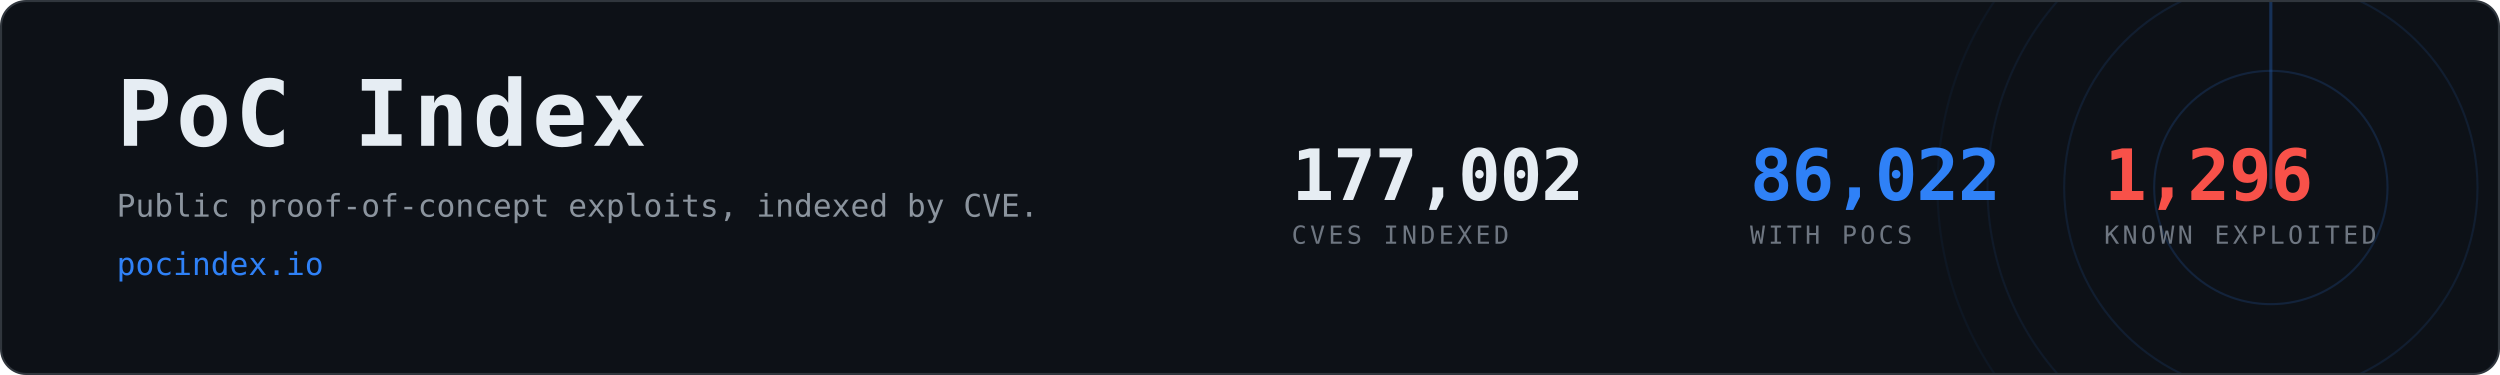
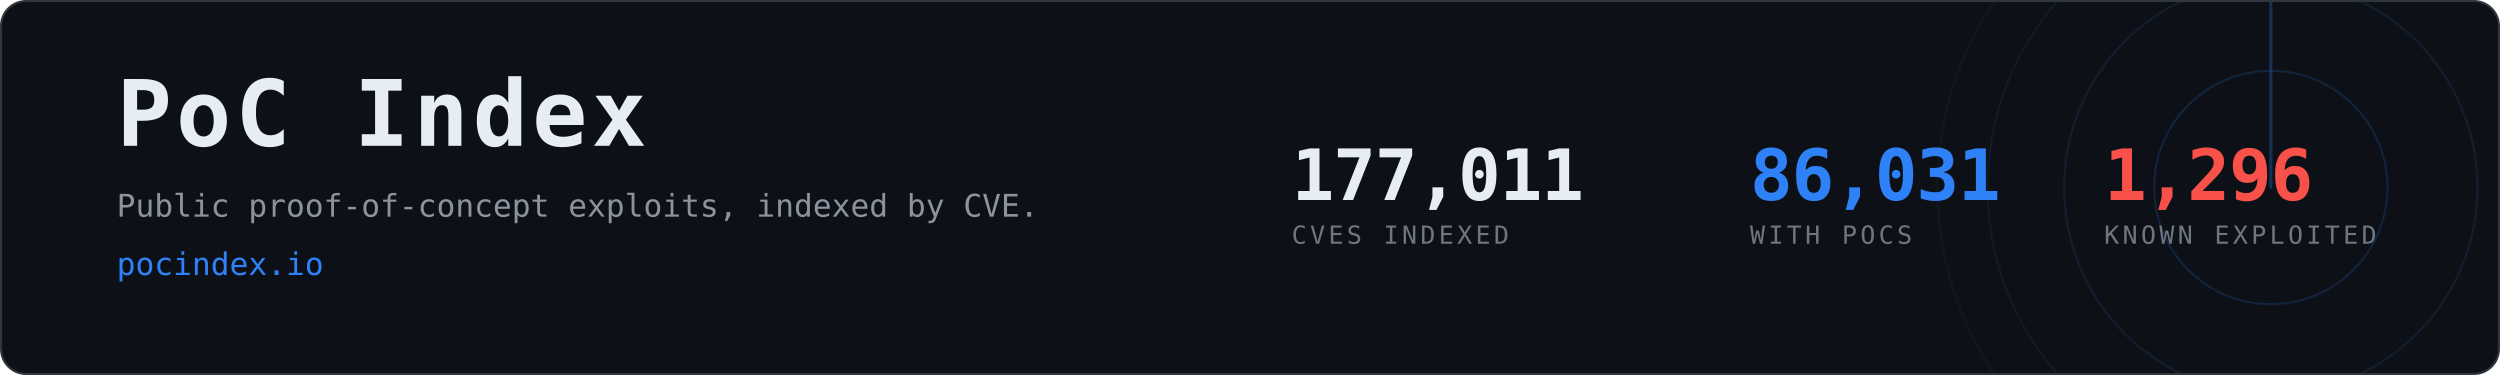
- <svg xmlns="http://www.w3.org/2000/svg" width="1200" height="180" viewBox="0 0 1200 180" role="img" aria-label="PoC Index, 86,022 CVEs with public proof-of-concept exploits">
+ <svg xmlns="http://www.w3.org/2000/svg" width="1200" height="180" viewBox="0 0 1200 180" role="img" aria-label="PoC Index, 86,031 CVEs with public proof-of-concept exploits">
  <clipPath id="card">
    <rect x="1" y="1" width="1198" height="178" rx="12" />
  </clipPath>
  <rect x="0.5" y="0.5" width="1199" height="179" rx="12" fill="#0d1117" stroke="#30363d" />
  <g clip-path="url(#card)" opacity="0.6">
    <g>
      <circle cx="1090" cy="90" r="56.0" fill="none" stroke="#2f81f7" stroke-width="1" opacity="0.270" />
      <circle cx="1090" cy="90" r="99.2" fill="none" stroke="#2f81f7" stroke-width="1" opacity="0.195" />
      <circle cx="1090" cy="90" r="136.0" fill="none" stroke="#2f81f7" stroke-width="1" opacity="0.135" />
      <circle cx="1090" cy="90" r="160.0" fill="none" stroke="#2f81f7" stroke-width="1" opacity="0.090" />
      <line x1="1090" y1="90" x2="1090" y2="-70.0" stroke="#2f81f7" stroke-width="1.5" stroke-linecap="round" opacity="0.480">
        <animateTransform attributeName="transform" type="rotate" from="0 1090 90" to="360 1090 90" dur="8s" repeatCount="indefinite" />
      </line>
    </g>
  </g>
  <text x="56" y="70" font-family="ui-monospace,SFMono-Regular,Menlo,Consolas,monospace" font-size="44" font-weight="700" fill="#e6edf3" letter-spacing="2">PoC Index</text>
  <text x="56" y="104" font-family="ui-monospace,SFMono-Regular,Menlo,Consolas,monospace" font-size="15" fill="#8b949e">
    Public proof-of-concept exploits, indexed by CVE.</text>
  <text x="56" y="132" font-family="ui-monospace,SFMono-Regular,Menlo,Consolas,monospace" font-size="15" fill="#2f81f7">pocindex.io</text>
-   <text x="620" y="96" font-family="ui-monospace,SFMono-Regular,Menlo,Consolas,monospace" font-size="34" font-weight="700" fill="#e6edf3" letter-spacing="-0.5">177,002</text>
+   <text x="620" y="96" font-family="ui-monospace,SFMono-Regular,Menlo,Consolas,monospace" font-size="34" font-weight="700" fill="#e6edf3" letter-spacing="-0.5">177,011</text>
  <text x="620" y="117" font-family="ui-monospace,SFMono-Regular,Menlo,Consolas,monospace" font-size="12" fill="#6e7681" letter-spacing="1.6">CVES INDEXED</text>
-   <text x="840" y="96" font-family="ui-monospace,SFMono-Regular,Menlo,Consolas,monospace" font-size="34" font-weight="700" fill="#2f81f7" letter-spacing="-0.5">86,022</text>
+   <text x="840" y="96" font-family="ui-monospace,SFMono-Regular,Menlo,Consolas,monospace" font-size="34" font-weight="700" fill="#2f81f7" letter-spacing="-0.5">86,031</text>
  <text x="840" y="117" font-family="ui-monospace,SFMono-Regular,Menlo,Consolas,monospace" font-size="12" fill="#6e7681" letter-spacing="1.6">WITH POCS</text>
  <text x="1010" y="96" font-family="ui-monospace,SFMono-Regular,Menlo,Consolas,monospace" font-size="34" font-weight="700" fill="#f85149" letter-spacing="-0.5">1,296</text>
  <text x="1010" y="117" font-family="ui-monospace,SFMono-Regular,Menlo,Consolas,monospace" font-size="12" fill="#6e7681" letter-spacing="1.6">KNOWN EXPLOITED</text>
</svg>
